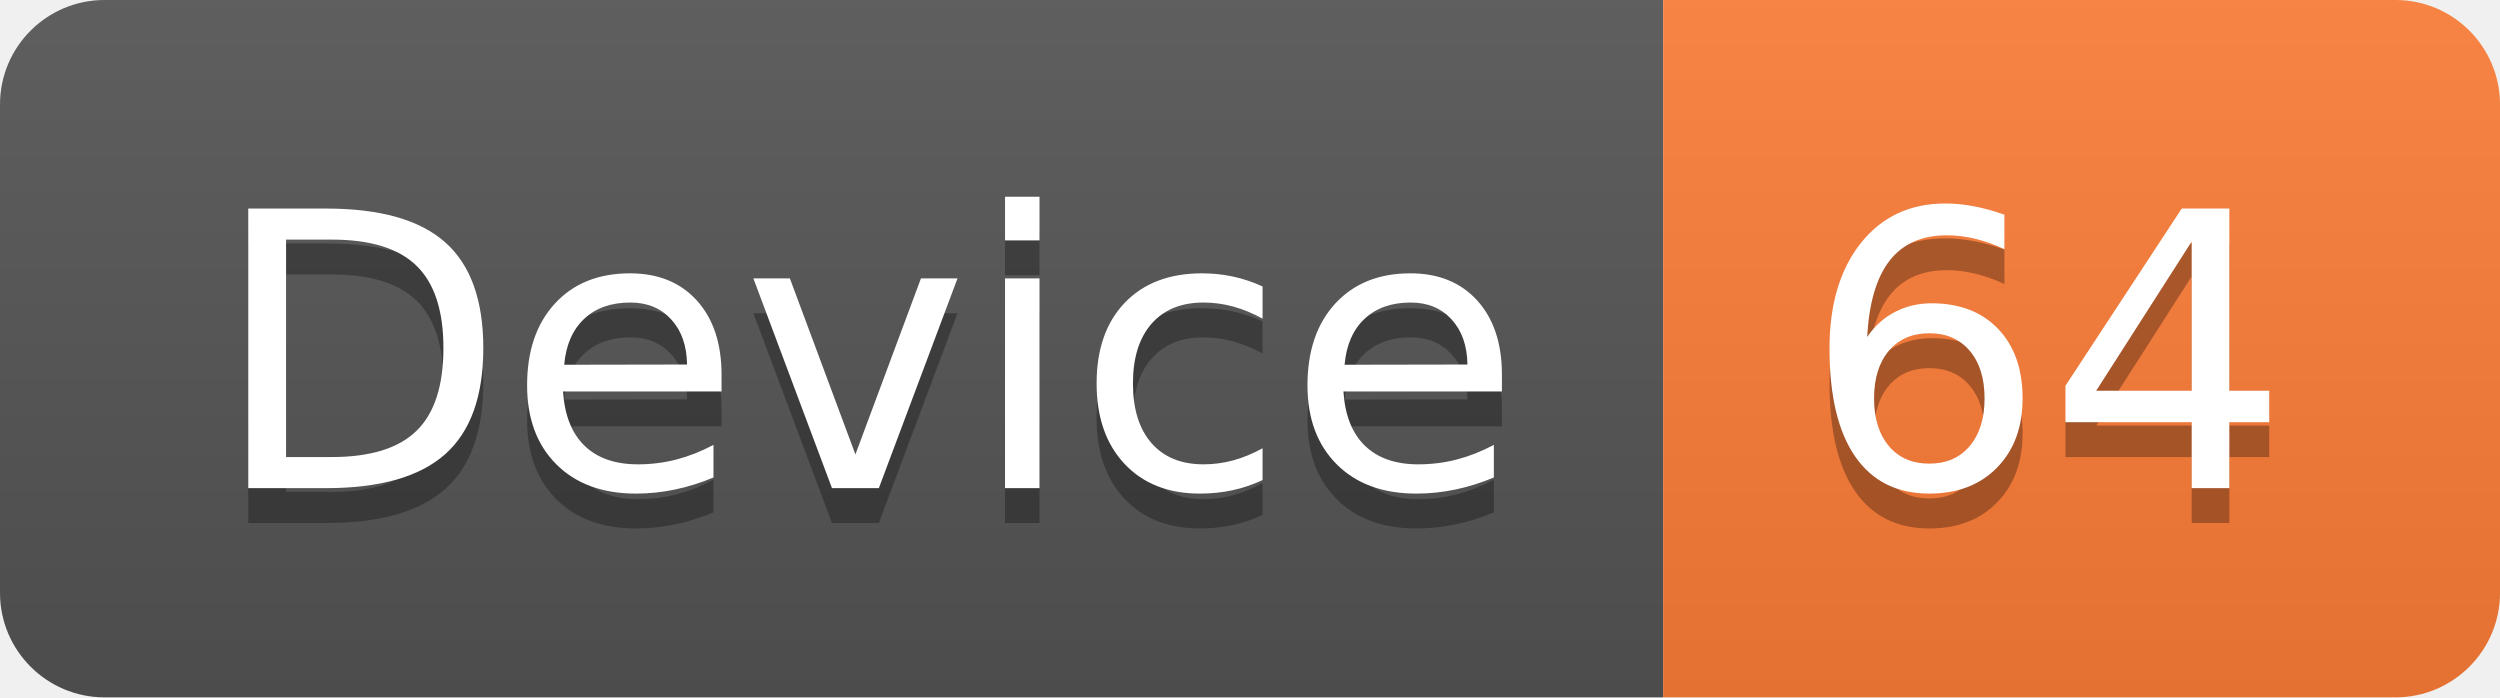
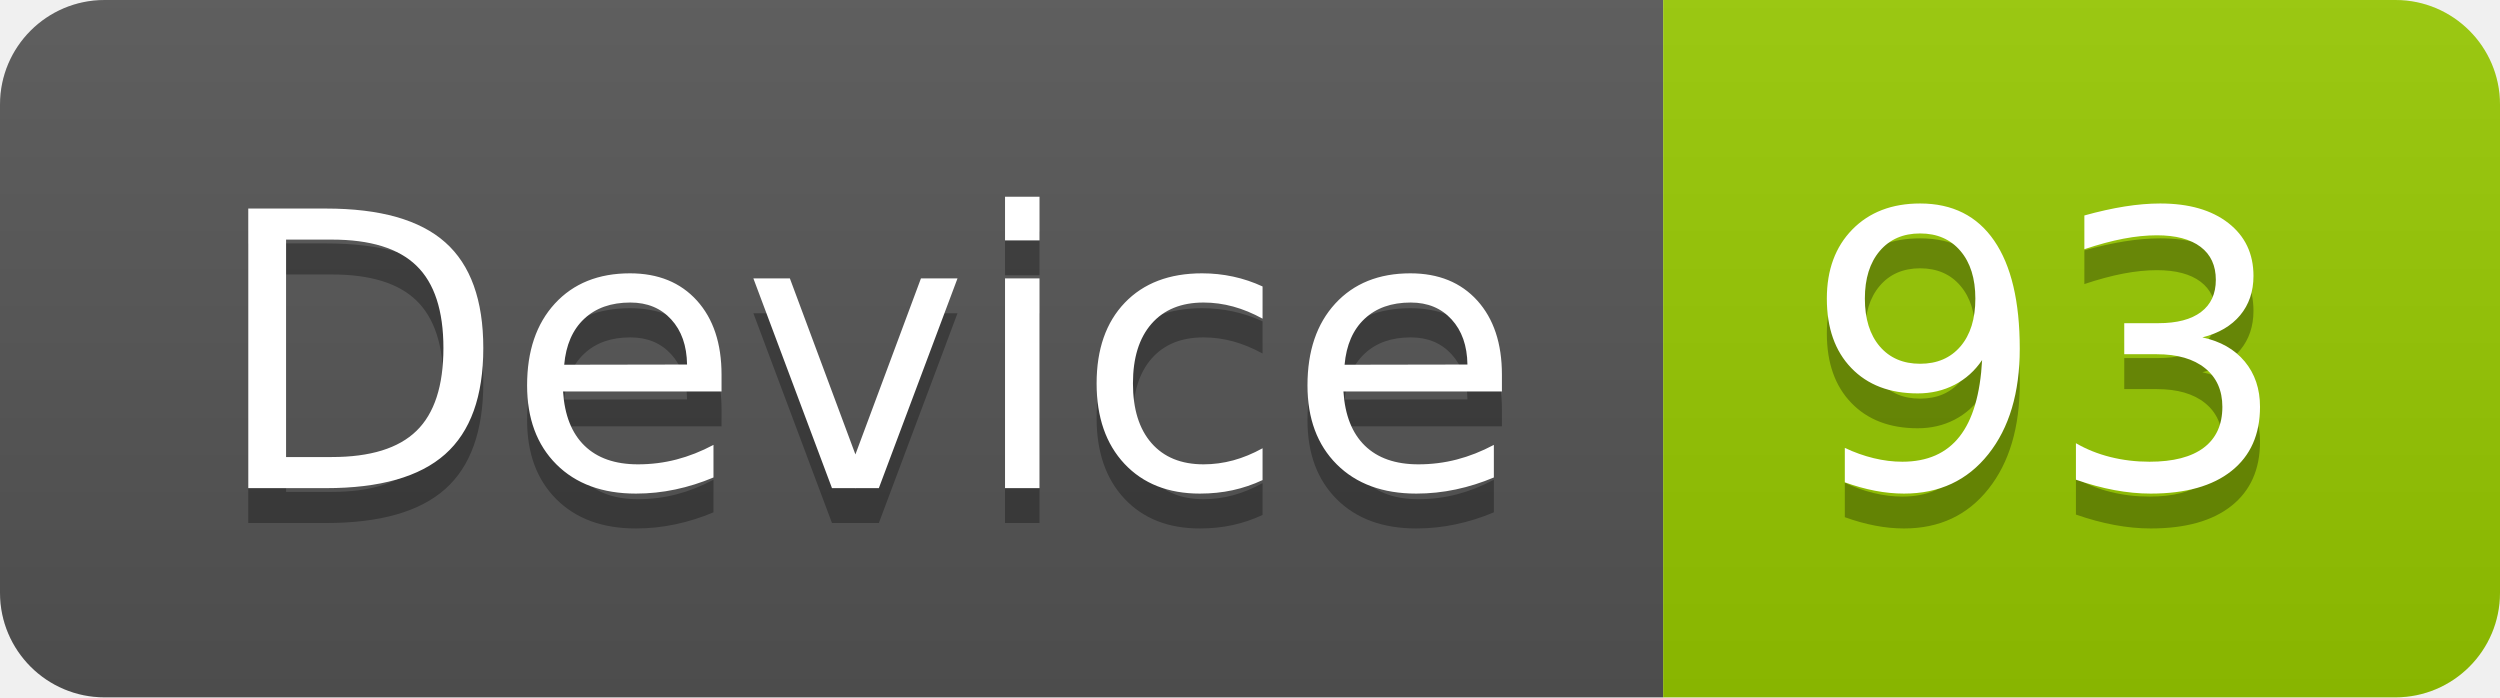
<svg xmlns="http://www.w3.org/2000/svg" width="71.7" height="20">
  <linearGradient id="smooth" x2="0" y2="100%">
    <stop offset="0" stop-color="#bbb" stop-opacity=".1" />
    <stop offset="1" stop-opacity=".1" />
  </linearGradient>
  <clipPath id="round">
    <rect width="71.7" height="20" rx="3" fill="#fff" />
  </clipPath>
  <g clip-path="url(#round)">
    <rect width="47.7" height="20" fill="#555" />
-     <rect x="47.7" width="24.0" height="20" fill="#fe7d37" />
+     <rect x="47.7" width="24.0" height="20" fill="#97CA00" />
    <rect width="71.7" height="20" fill="url(#smooth)" />
  </g>
  <g fill="#fff" text-anchor="middle" font-family="DejaVu Sans,Verdana,Geneva,sans-serif" font-size="110">
    <text x="248.5" y="150" fill="#010101" fill-opacity=".3" transform="scale(0.1)" textLength="377.0" lengthAdjust="spacing">Device</text>
    <text x="248.5" y="140" transform="scale(0.1)" textLength="377.0" lengthAdjust="spacing">Device</text>
-     <text x="587.0" y="150" fill="#010101" fill-opacity=".3" transform="scale(0.1)" textLength="140.0" lengthAdjust="spacing">64</text>
-     <text x="587.0" y="140" transform="scale(0.1)" textLength="140.0" lengthAdjust="spacing">64</text>
+     <text x="587.0" y="150" fill="#010101" fill-opacity=".3" transform="scale(0.1)" textLength="140.0" lengthAdjust="spacing">93</text>
+     <text x="587.0" y="140" transform="scale(0.1)" textLength="140.0" lengthAdjust="spacing">93</text>
  </g>
</svg>
